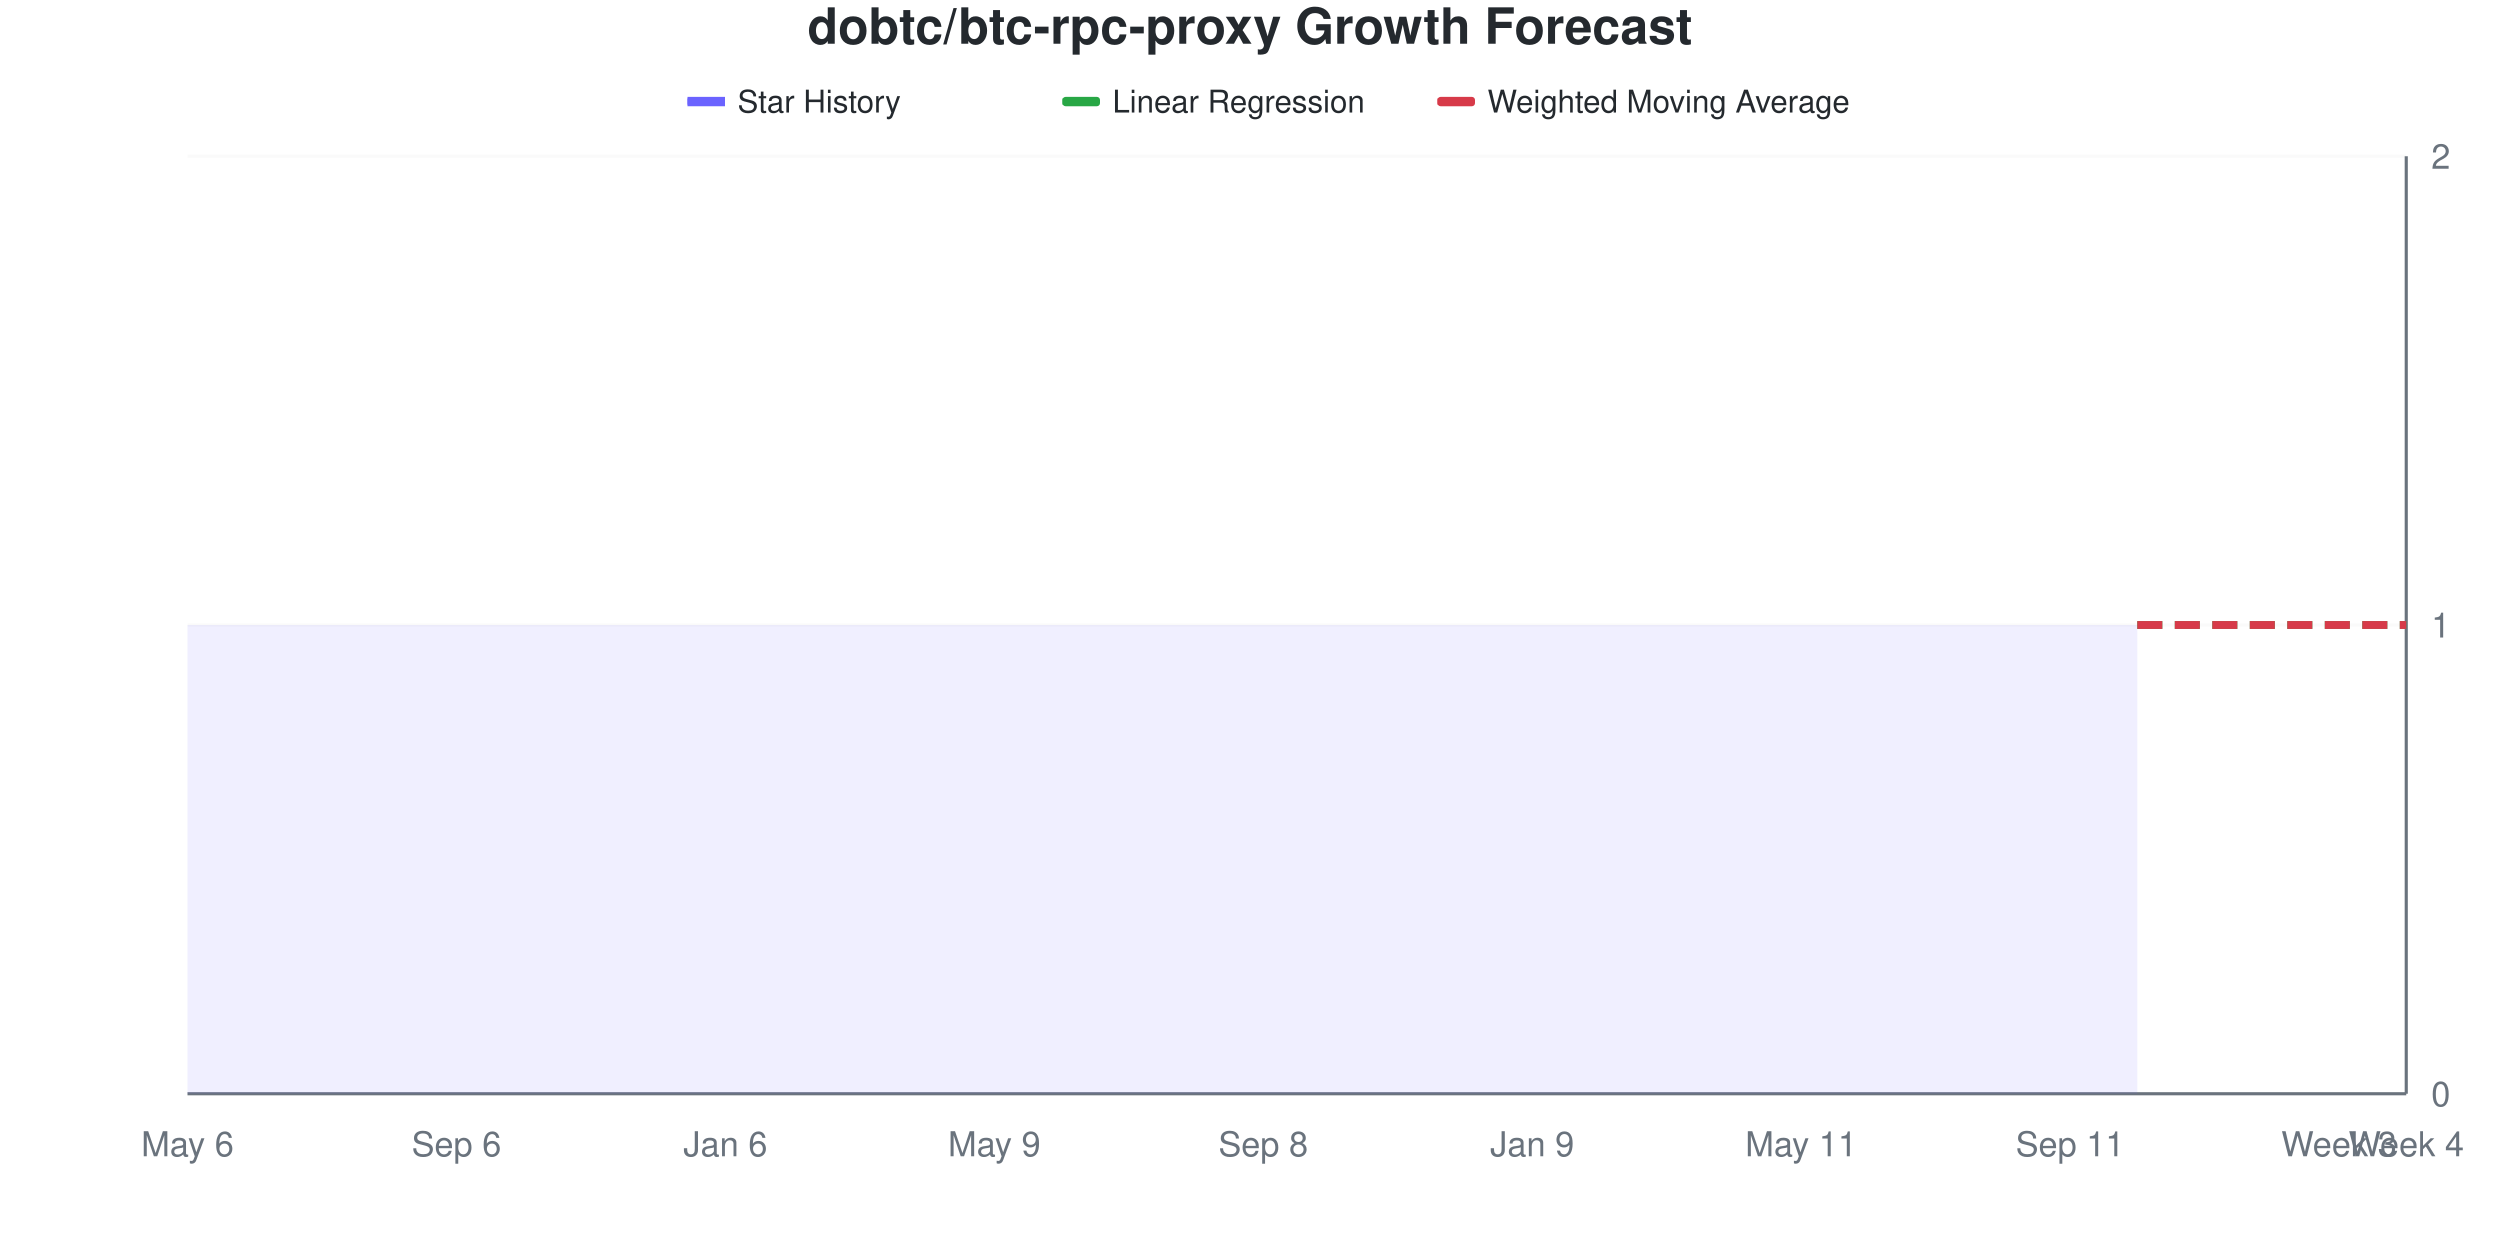
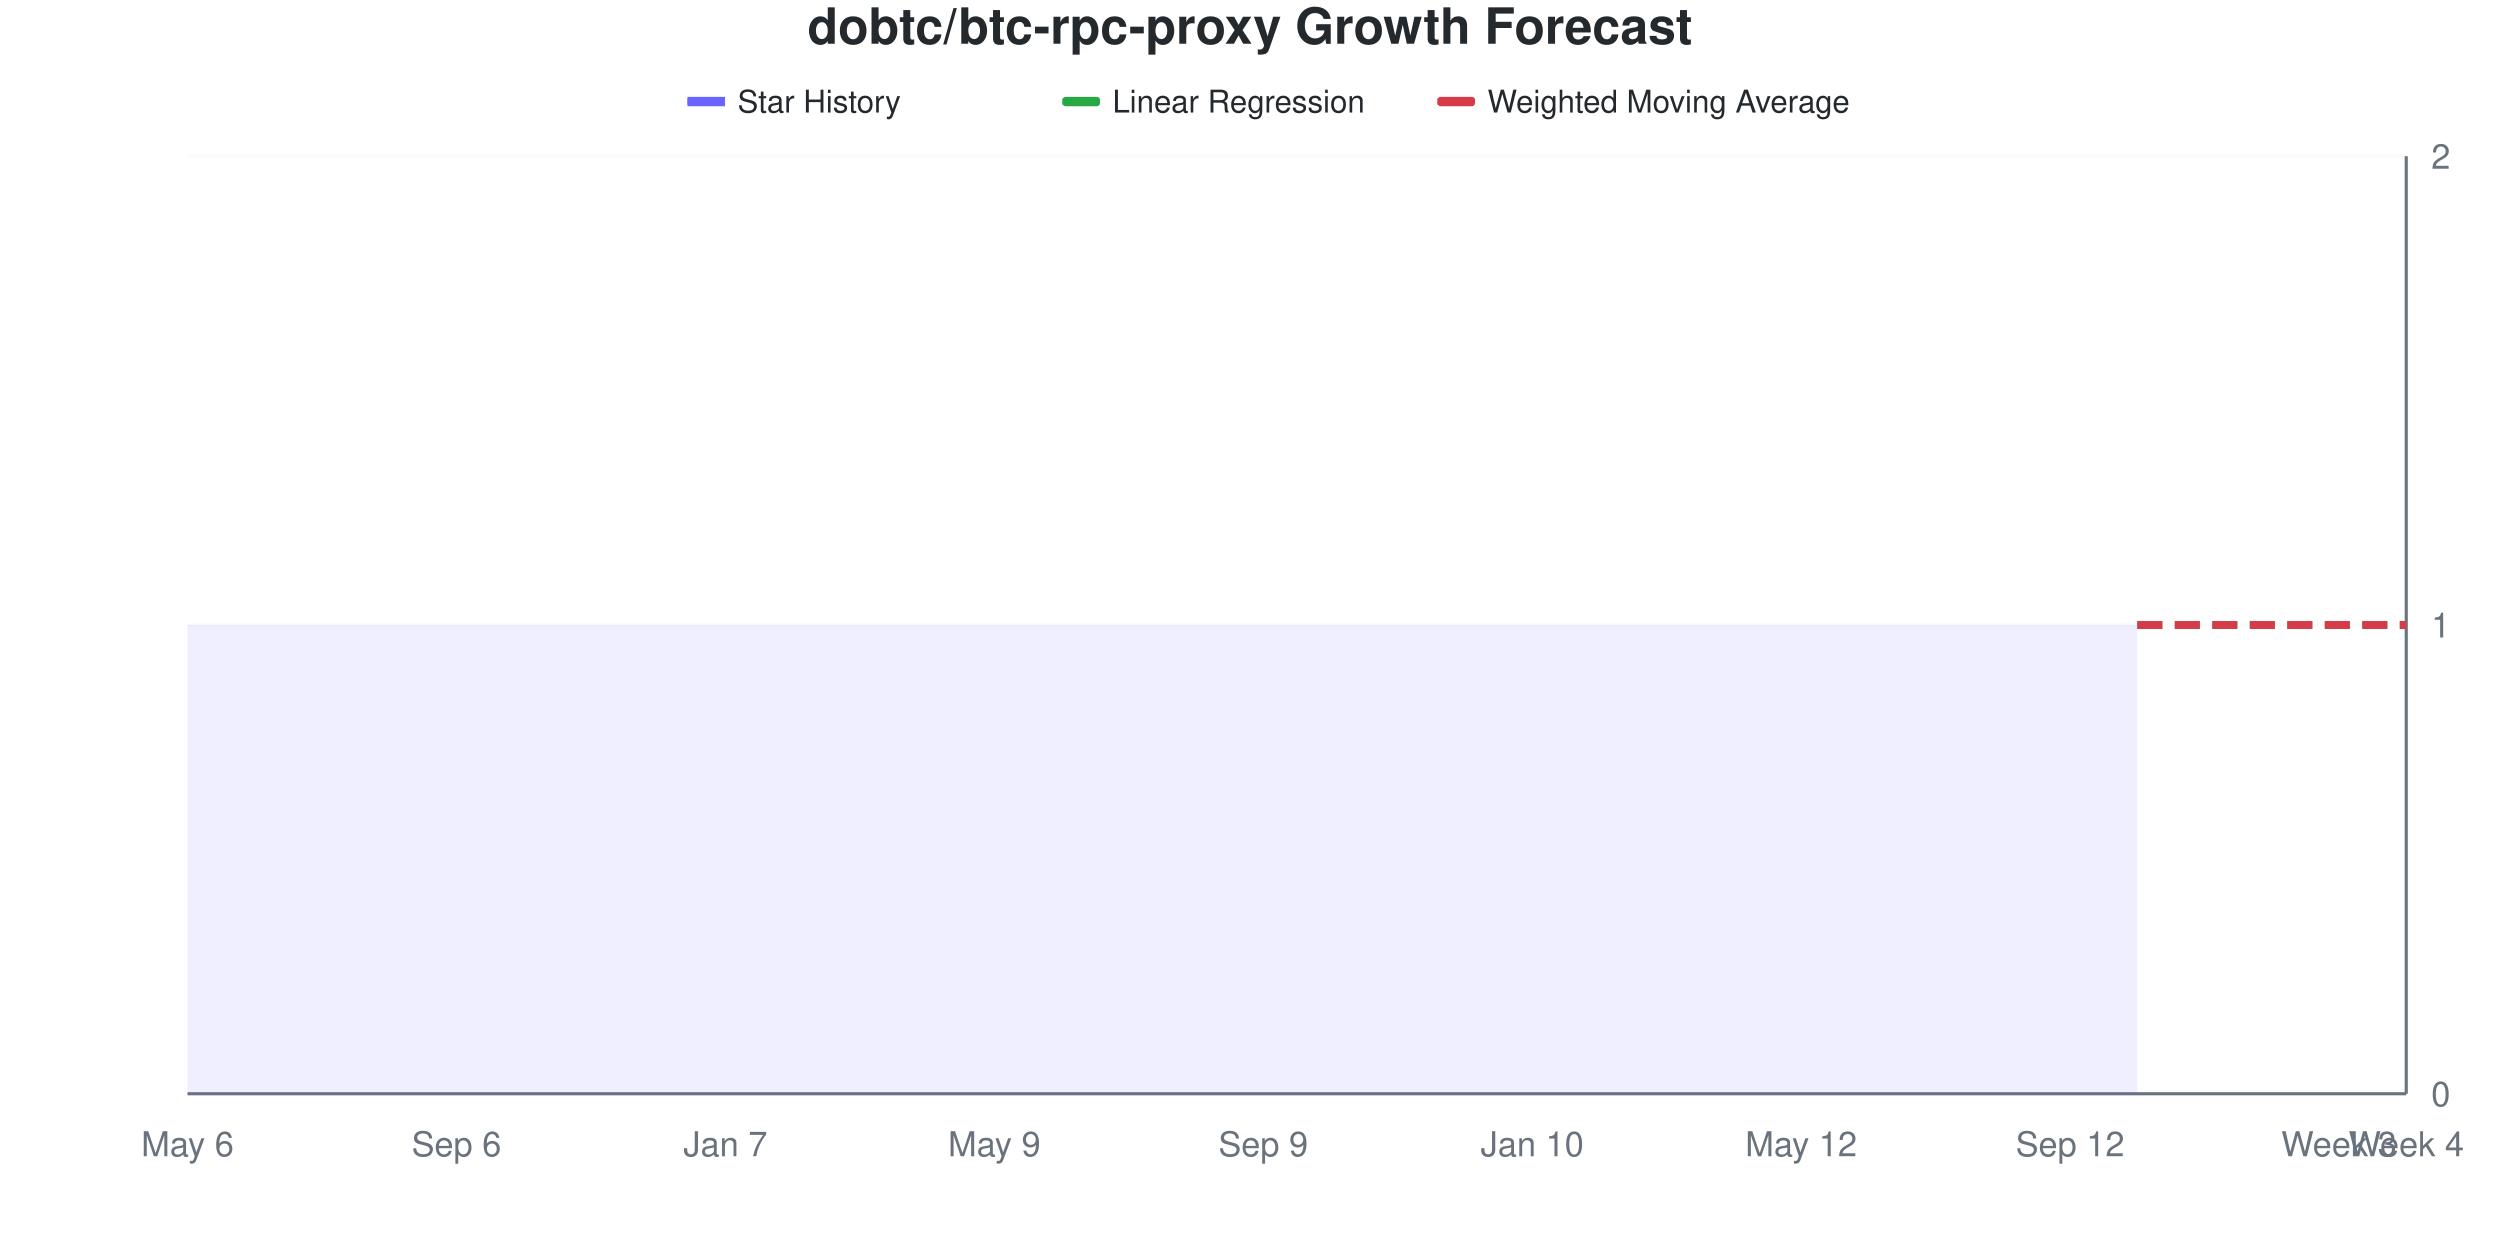
<svg xmlns="http://www.w3.org/2000/svg" viewBox="0 0 800 400" width="800" height="400">
  <style>
    @keyframes drawLine {
      to { stroke-dashoffset: 0; }
    }
    @keyframes fadeInPoint {
      from { opacity: 0; }
      to { opacity: 1; }
    }
    .data-line-0 {
      stroke-dasharray: 1161;
      stroke-dashoffset: 1161;
      animation: drawLine 2s ease-out forwards;
    }
    .data-point {
      opacity: 0;
      animation: fadeInPoint 0.5s ease-out forwards;
    }
    .chart-bg { fill: #fff; }
    .chart-text { fill: #24292e; }
    .chart-muted { fill: #6a737d; }
    .chart-grid { stroke: #eee; }
    .chart-axis { stroke: #6a737d; }
    @media (prefers-color-scheme: dark) {
      .chart-bg { fill: #0d1117; }
      .chart-text { fill: #e6edf3; }
      .chart-muted { fill: #8b949e; }
      .chart-grid { stroke: #21262d; }
      .chart-axis { stroke: #8b949e; }
    }
  </style>
  <rect width="800" height="400" class="chart-bg" />
  <text x="400" y="14" text-anchor="middle" class="chart-text" font-size="16" font-weight="bold" font-family="-apple-system, BlinkMacSystemFont, 'Segoe UI', Helvetica, Arial, sans-serif">dobtc/btc-rpc-proxy Growth Forecast</text>
  <g class="legend">
    <rect x="220" y="31" width="12" height="3" fill="#6b63ff" />
    <line x1="220" y1="32.5" x2="232" y2="32.5" stroke="#6b63ff" stroke-width="2" />
    <text x="236" y="36" class="chart-text" font-size="10" font-family="-apple-system, BlinkMacSystemFont, 'Segoe UI', Helvetica, Arial, sans-serif">Star History</text>
    <rect x="340" y="31" width="12" height="3" fill="#28a745" rx="1" />
    <line x1="340" y1="32.5" x2="352" y2="32.5" stroke="#28a745" stroke-width="2" stroke-dasharray="4,2" />
    <text x="356" y="36" class="chart-text" font-size="10" font-family="-apple-system, BlinkMacSystemFont, 'Segoe UI', Helvetica, Arial, sans-serif">Linear Regression</text>
    <rect x="460" y="31" width="12" height="3" fill="#d73a49" rx="1" />
    <line x1="460" y1="32.5" x2="472" y2="32.5" stroke="#d73a49" stroke-width="2" stroke-dasharray="4,2" />
    <text x="476" y="36" class="chart-text" font-size="10" font-family="-apple-system, BlinkMacSystemFont, 'Segoe UI', Helvetica, Arial, sans-serif">Weighted Moving Average</text>
  </g>
  <g class="grid">
    <line x1="60" y1="350" x2="770" y2="350" class="chart-grid" stroke-opacity="0.3" />
    <text x="778" y="354" text-anchor="start" class="chart-muted" font-size="11" font-family="-apple-system, BlinkMacSystemFont, 'Segoe UI', Helvetica, Arial, sans-serif">0</text>
    <line x1="60" y1="200" x2="770" y2="200" class="chart-grid" stroke-opacity="0.3" />
    <text x="778" y="204" text-anchor="start" class="chart-muted" font-size="11" font-family="-apple-system, BlinkMacSystemFont, 'Segoe UI', Helvetica, Arial, sans-serif">1</text>
    <line x1="60" y1="50" x2="770" y2="50" class="chart-grid" stroke-opacity="0.3" />
    <text x="778" y="54" text-anchor="start" class="chart-muted" font-size="11" font-family="-apple-system, BlinkMacSystemFont, 'Segoe UI', Helvetica, Arial, sans-serif">2</text>
  </g>
  <g class="milestones">
    
  </g>
  <g class="x-axis">
    <text x="60" y="370" text-anchor="middle" class="chart-muted" font-size="11" font-family="-apple-system, BlinkMacSystemFont, 'Segoe UI', Helvetica, Arial, sans-serif">May 6</text>
    <text x="146.061" y="370" text-anchor="middle" class="chart-muted" font-size="11" font-family="-apple-system, BlinkMacSystemFont, 'Segoe UI', Helvetica, Arial, sans-serif">Sep 6</text>
-     <text x="232.121" y="370" text-anchor="middle" class="chart-muted" font-size="11" font-family="-apple-system, BlinkMacSystemFont, 'Segoe UI', Helvetica, Arial, sans-serif">Jan 6</text>
+     <text x="232.121" y="370" text-anchor="middle" class="chart-muted" font-size="11" font-family="-apple-system, BlinkMacSystemFont, 'Segoe UI', Helvetica, Arial, sans-serif">Jan 7</text>
    <text x="318.182" y="370" text-anchor="middle" class="chart-muted" font-size="11" font-family="-apple-system, BlinkMacSystemFont, 'Segoe UI', Helvetica, Arial, sans-serif">May 9</text>
-     <text x="404.242" y="370" text-anchor="middle" class="chart-muted" font-size="11" font-family="-apple-system, BlinkMacSystemFont, 'Segoe UI', Helvetica, Arial, sans-serif">Sep 8</text>
-     <text x="490.303" y="370" text-anchor="middle" class="chart-muted" font-size="11" font-family="-apple-system, BlinkMacSystemFont, 'Segoe UI', Helvetica, Arial, sans-serif">Jan 9</text>
-     <text x="576.364" y="370" text-anchor="middle" class="chart-muted" font-size="11" font-family="-apple-system, BlinkMacSystemFont, 'Segoe UI', Helvetica, Arial, sans-serif">May 11</text>
-     <text x="662.424" y="370" text-anchor="middle" class="chart-muted" font-size="11" font-family="-apple-system, BlinkMacSystemFont, 'Segoe UI', Helvetica, Arial, sans-serif">Sep 11</text>
+     <text x="404.242" y="370" text-anchor="middle" class="chart-muted" font-size="11" font-family="-apple-system, BlinkMacSystemFont, 'Segoe UI', Helvetica, Arial, sans-serif">Sep 9</text>
+     <text x="490.303" y="370" text-anchor="middle" class="chart-muted" font-size="11" font-family="-apple-system, BlinkMacSystemFont, 'Segoe UI', Helvetica, Arial, sans-serif">Jan 10</text>
+     <text x="576.364" y="370" text-anchor="middle" class="chart-muted" font-size="11" font-family="-apple-system, BlinkMacSystemFont, 'Segoe UI', Helvetica, Arial, sans-serif">May 12</text>
+     <text x="662.424" y="370" text-anchor="middle" class="chart-muted" font-size="11" font-family="-apple-system, BlinkMacSystemFont, 'Segoe UI', Helvetica, Arial, sans-serif">Sep 12</text>
    <text x="748.485" y="370" text-anchor="middle" class="chart-muted" font-size="11" font-family="-apple-system, BlinkMacSystemFont, 'Segoe UI', Helvetica, Arial, sans-serif">Week 3</text>
    <text x="770" y="370" text-anchor="middle" class="chart-muted" font-size="11" font-family="-apple-system, BlinkMacSystemFont, 'Segoe UI', Helvetica, Arial, sans-serif">Week 4</text>
  </g>
  <line x1="770" y1="50" x2="770" y2="350" class="chart-axis" stroke-width="1" />
  <line x1="60" y1="350" x2="770" y2="350" class="chart-axis" stroke-width="1" />
  <path d="M60,350 L60,200 C67.172,200 74.343,200 81.515,200 C88.687,200 95.859,200 103.03,200 C110.202,200 117.374,200 124.545,200 C131.717,200 138.889,200 146.061,200 C153.232,200 160.404,200 167.576,200 C174.747,200 181.919,200 189.091,200 C196.263,200 203.434,200 210.606,200 C217.778,200 224.949,200 232.121,200 C239.293,200 246.465,200 253.636,200 C260.808,200 267.98,200 275.152,200 C282.323,200 289.495,200 296.667,200 C303.838,200 311.01,200 318.182,200 C325.354,200 332.525,200 339.697,200 C346.869,200 354.04,200 361.212,200 C368.384,200 375.556,200 382.727,200 C389.899,200 397.071,200 404.242,200 C411.414,200 418.586,200 425.758,200 C432.929,200 440.101,200 447.273,200 C454.444,200 461.616,200 468.788,200 C475.96,200 483.131,200 490.303,200 C497.475,200 504.646,200 511.818,200 C518.99,200 526.162,200 533.333,200 C540.505,200 547.677,200 554.848,200 C562.02,200 569.192,200 576.364,200 C583.535,200 590.707,200 597.879,200 C605.051,200 612.222,200 619.394,200 C626.566,200 633.737,200 640.909,200 C648.081,200 655.253,200 662.424,200 C669.596,200 676.768,200 683.939,200 L683.939,350 L60,350 Z" fill="#6b63ff" fill-opacity="0.1" />
  <path d="M60,350 L60,200 C67.172,200 74.343,200 81.515,200 C88.687,200 95.859,200 103.03,200 C110.202,200 117.374,200 124.545,200 C131.717,200 138.889,200 146.061,200 C153.232,200 160.404,200 167.576,200 C174.747,200 181.919,200 189.091,200 C196.263,200 203.434,200 210.606,200 C217.778,200 224.949,200 232.121,200 C239.293,200 246.465,200 253.636,200 C260.808,200 267.98,200 275.152,200 C282.323,200 289.495,200 296.667,200 C303.838,200 311.01,200 318.182,200 C325.354,200 332.525,200 339.697,200 C346.869,200 354.04,200 361.212,200 C368.384,200 375.556,200 382.727,200 C389.899,200 397.071,200 404.242,200 C411.414,200 418.586,200 425.758,200 C432.929,200 440.101,200 447.273,200 C454.444,200 461.616,200 468.788,200 C475.96,200 483.131,200 490.303,200 C497.475,200 504.646,200 511.818,200 C518.99,200 526.162,200 533.333,200 C540.505,200 547.677,200 554.848,200 C562.02,200 569.192,200 576.364,200 C583.535,200 590.707,200 597.879,200 C605.051,200 612.222,200 619.394,200 C626.566,200 633.737,200 640.909,200 C648.081,200 655.253,200 662.424,200 C669.596,200 676.768,200 683.939,200" fill="none" stroke="#6b63ff" stroke-width="2.5" class="data-line-0" />
  <path d="M683.939,200 C691.111,200 698.283,200 705.455,200 C712.626,200 719.798,200 726.97,200 C734.141,200 741.313,200 748.485,200 C755.657,200 762.828,200 770,200" fill="none" stroke="#28a745" stroke-width="2.5" stroke-dasharray="8,4" />
  <path d="M683.939,200 C691.111,200 698.283,200 705.455,200 C712.626,200 719.798,200 726.97,200 C734.141,200 741.313,200 748.485,200 C755.657,200 762.828,200 770,200" fill="none" stroke="#d73a49" stroke-width="2.5" stroke-dasharray="8,4" />
  <g class="points">
    <circle cx="60" cy="200" r="4" fill="#6b63ff" class="data-point" style="animation-delay: 1.50s" />
    <circle cx="81.515" cy="200" r="4" fill="#6b63ff" class="data-point" style="animation-delay: 1.55s" />
    <circle cx="103.03" cy="200" r="4" fill="#6b63ff" class="data-point" style="animation-delay: 1.60s" />
    <circle cx="124.545" cy="200" r="4" fill="#6b63ff" class="data-point" style="animation-delay: 1.65s" />
    <circle cx="146.061" cy="200" r="4" fill="#6b63ff" class="data-point" style="animation-delay: 1.70s" />
    <circle cx="167.576" cy="200" r="4" fill="#6b63ff" class="data-point" style="animation-delay: 1.75s" />
    <circle cx="189.091" cy="200" r="4" fill="#6b63ff" class="data-point" style="animation-delay: 1.80s" />
    <circle cx="210.606" cy="200" r="4" fill="#6b63ff" class="data-point" style="animation-delay: 1.85s" />
    <circle cx="232.121" cy="200" r="4" fill="#6b63ff" class="data-point" style="animation-delay: 1.90s" />
    <circle cx="253.636" cy="200" r="4" fill="#6b63ff" class="data-point" style="animation-delay: 1.95s" />
    <circle cx="275.152" cy="200" r="4" fill="#6b63ff" class="data-point" style="animation-delay: 2.00s" />
    <circle cx="296.667" cy="200" r="4" fill="#6b63ff" class="data-point" style="animation-delay: 2.05s" />
    <circle cx="318.182" cy="200" r="4" fill="#6b63ff" class="data-point" style="animation-delay: 2.10s" />
    <circle cx="339.697" cy="200" r="4" fill="#6b63ff" class="data-point" style="animation-delay: 2.15s" />
    <circle cx="361.212" cy="200" r="4" fill="#6b63ff" class="data-point" style="animation-delay: 2.20s" />
    <circle cx="382.727" cy="200" r="4" fill="#6b63ff" class="data-point" style="animation-delay: 2.25s" />
    <circle cx="404.242" cy="200" r="4" fill="#6b63ff" class="data-point" style="animation-delay: 2.30s" />
    <circle cx="425.758" cy="200" r="4" fill="#6b63ff" class="data-point" style="animation-delay: 2.35s" />
    <circle cx="447.273" cy="200" r="4" fill="#6b63ff" class="data-point" style="animation-delay: 2.40s" />
    <circle cx="468.788" cy="200" r="4" fill="#6b63ff" class="data-point" style="animation-delay: 2.45s" />
    <circle cx="490.303" cy="200" r="4" fill="#6b63ff" class="data-point" style="animation-delay: 2.50s" />
    <circle cx="511.818" cy="200" r="4" fill="#6b63ff" class="data-point" style="animation-delay: 2.55s" />
    <circle cx="533.333" cy="200" r="4" fill="#6b63ff" class="data-point" style="animation-delay: 2.60s" />
    <circle cx="554.848" cy="200" r="4" fill="#6b63ff" class="data-point" style="animation-delay: 2.65s" />
    <circle cx="576.364" cy="200" r="4" fill="#6b63ff" class="data-point" style="animation-delay: 2.70s" />
    <circle cx="597.879" cy="200" r="4" fill="#6b63ff" class="data-point" style="animation-delay: 2.75s" />
    <circle cx="619.394" cy="200" r="4" fill="#6b63ff" class="data-point" style="animation-delay: 2.80s" />
    <circle cx="640.909" cy="200" r="4" fill="#6b63ff" class="data-point" style="animation-delay: 2.85s" />
    <circle cx="662.424" cy="200" r="4" fill="#6b63ff" class="data-point" style="animation-delay: 2.90s" />
    <circle cx="683.939" cy="200" r="4" fill="#6b63ff" class="data-point" style="animation-delay: 2.95s" />
  </g>
</svg>
